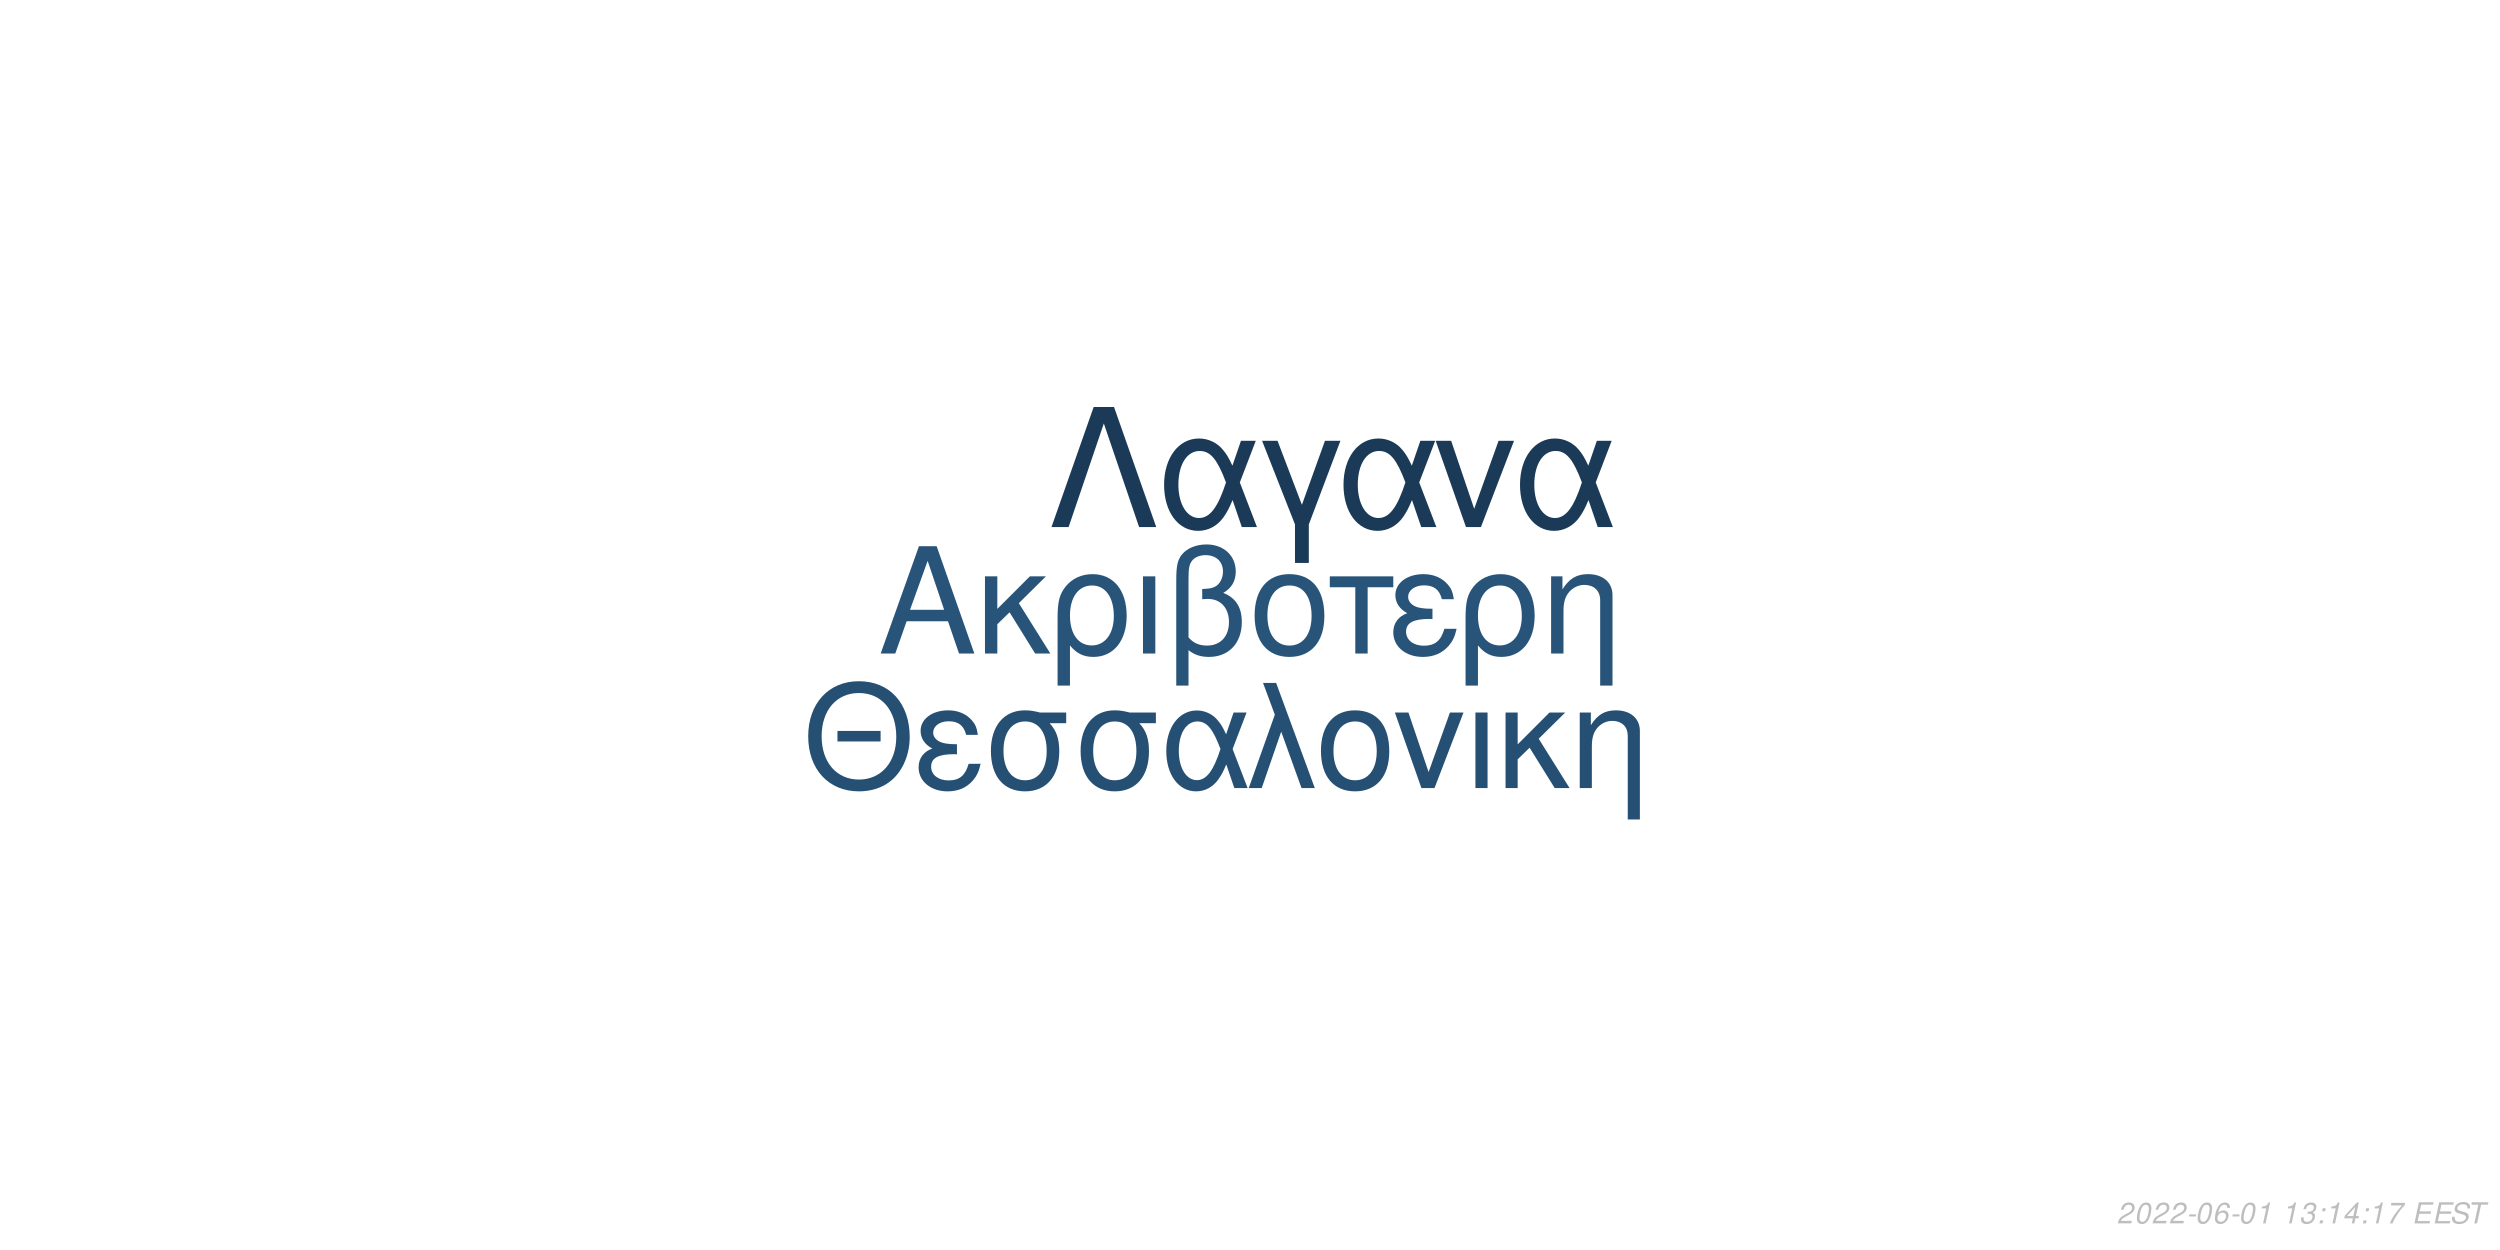
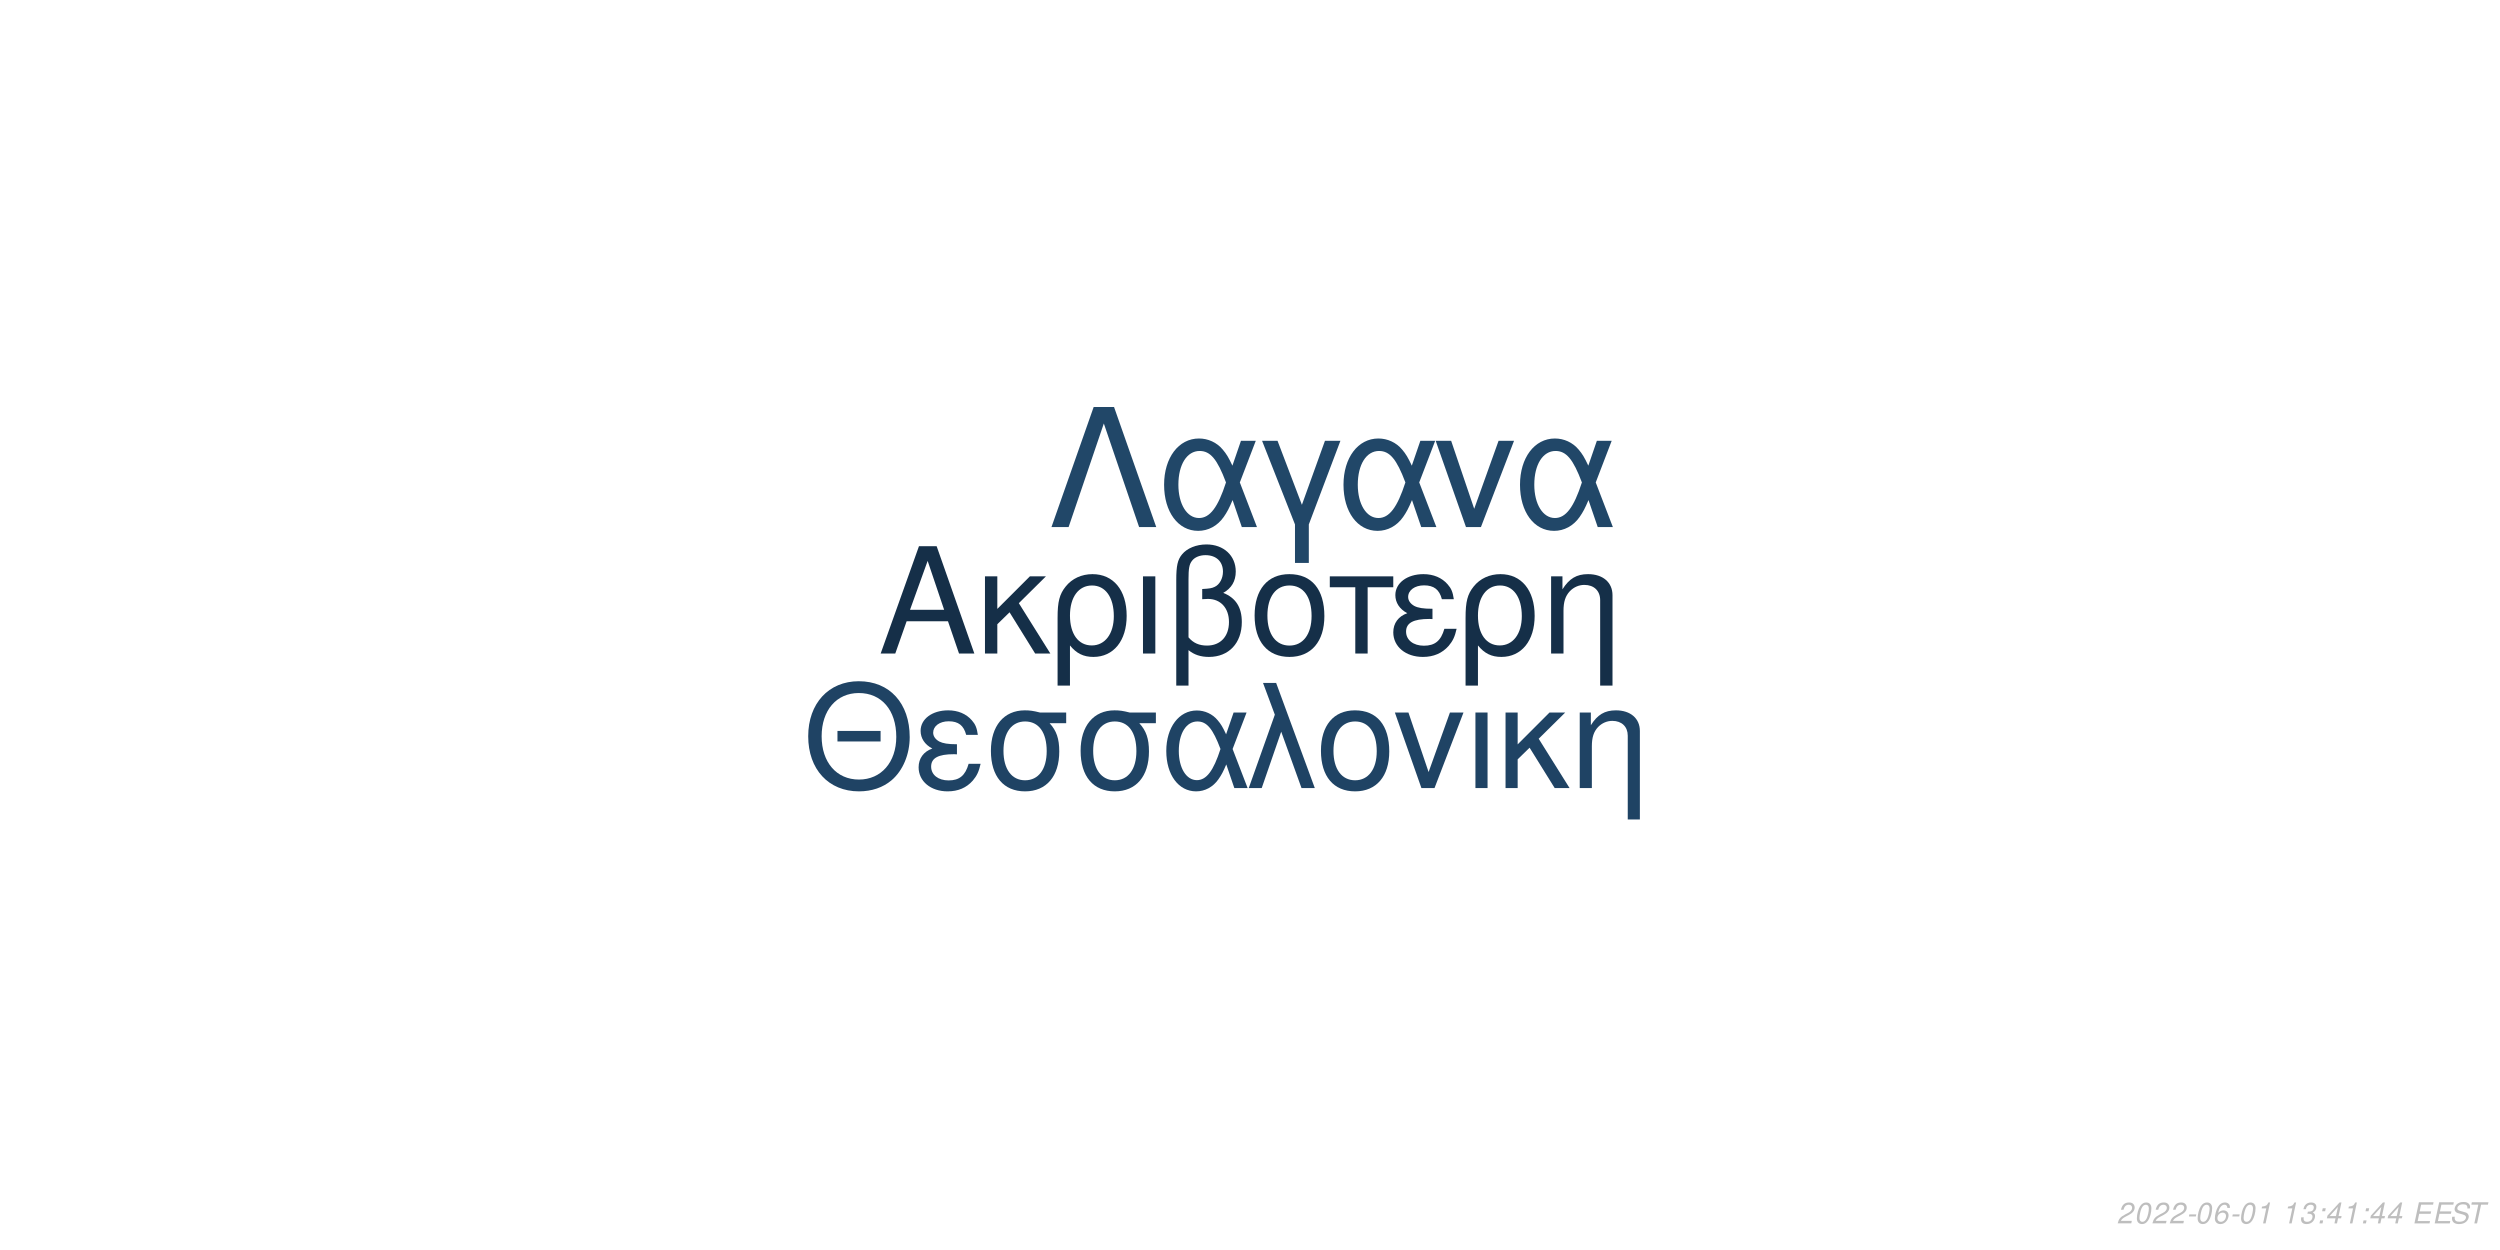
<svg xmlns="http://www.w3.org/2000/svg" xmlns:xlink="http://www.w3.org/1999/xlink" width="864pt" height="432pt" viewBox="0 0 864 432" version="1.1">
  <defs>
    <g>
      <symbol overflow="visible" id="glyph0-0">
        <path style="stroke:none;" d="" />
      </symbol>
      <symbol overflow="visible" id="glyph0-1">
        <path style="stroke:none;" d="M 24.125 -11.141 L 27.938 0 L 33.234 0 L 20.203 -37.094 L 14.094 -37.094 L 0.859 0 L 5.906 0 L 9.828 -11.141 Z M 22.797 -15.109 L 11 -15.109 L 17.094 -32.016 Z M 22.797 -15.109 " />
      </symbol>
      <symbol overflow="visible" id="glyph0-2">
        <path style="stroke:none;" d="M 7.172 -15.422 L 7.172 -26.672 L 2.906 -26.672 L 2.906 0 L 7.172 0 L 7.172 -10.125 L 11.406 -14.25 L 20.25 0 L 25.5 0 L 14.609 -17.406 L 23.969 -26.672 L 18.422 -26.672 Z M 7.172 -15.422 " />
      </symbol>
      <symbol overflow="visible" id="glyph0-3">
        <path style="stroke:none;" d="M 3 11.094 L 7.281 11.094 L 7.281 -2.797 C 9.516 -0.047 11.953 1.172 15.375 1.172 C 22.344 1.172 26.875 -4.422 26.875 -13.031 C 26.875 -21.891 22.297 -27.438 15.062 -27.438 C 11.297 -27.438 7.984 -25.906 5.797 -23.156 C 3.672 -20.516 3 -17.969 3 -12.359 Z M 14.906 -23.516 C 19.547 -23.516 22.438 -19.438 22.438 -12.922 C 22.438 -6.812 19.391 -2.797 14.812 -2.797 C 10.172 -2.797 7.281 -6.766 7.281 -13.125 C 7.281 -19.484 10.234 -23.516 14.906 -23.516 Z M 14.906 -23.516 " />
      </symbol>
      <symbol overflow="visible" id="glyph0-4">
        <path style="stroke:none;" d="M 3.516 0 L 7.781 0 L 7.781 -26.672 L 3.516 -26.672 Z M 3.516 0 " />
      </symbol>
      <symbol overflow="visible" id="glyph0-5">
        <path style="stroke:none;" d="M 4.016 11.094 L 8.25 11.094 L 8.25 -1.172 C 10.172 0.406 12.422 1.172 15.312 1.172 C 22.188 1.172 26.672 -3.609 26.672 -10.891 C 26.672 -15.984 24.578 -19.234 20.25 -20.969 C 23.109 -22.547 24.578 -25.031 24.578 -28.344 C 24.578 -33.844 20.406 -37.703 14.453 -37.703 C 10.938 -37.703 7.734 -36.391 6 -34.25 C 4.484 -32.422 4.016 -30.328 4.016 -25.391 Z M 8.25 -25.656 C 8.25 -29.359 8.5 -30.844 9.469 -32.062 C 10.375 -33.281 12.156 -34 14.094 -34 C 17.812 -34 20.156 -31.812 20.156 -28.297 C 20.156 -25.953 18.984 -23.812 17.297 -23.047 C 16.281 -22.547 15.469 -22.438 12.984 -22.297 L 12.984 -18.781 C 13.734 -18.828 14.344 -18.875 14.969 -18.875 C 19.344 -18.875 22.234 -15.719 22.234 -10.891 C 22.234 -5.906 19.281 -2.75 14.656 -2.75 C 11.953 -2.75 9.922 -3.609 8.25 -5.594 Z M 8.25 -25.656 " />
      </symbol>
      <symbol overflow="visible" id="glyph0-6">
        <path style="stroke:none;" d="M 14.094 -27.438 C 6.562 -27.438 2.094 -22.094 2.094 -13.125 C 2.094 -4.125 6.562 1.172 14.141 1.172 C 21.672 1.172 26.203 -4.172 26.203 -12.922 C 26.203 -22.188 21.828 -27.438 14.094 -27.438 Z M 14.141 -23.516 C 18.938 -23.516 21.781 -19.594 21.781 -12.984 C 21.781 -6.672 18.828 -2.75 14.141 -2.75 C 9.422 -2.75 6.516 -6.672 6.516 -13.125 C 6.516 -19.594 9.422 -23.516 14.141 -23.516 Z M 14.141 -23.516 " />
      </symbol>
      <symbol overflow="visible" id="glyph0-7">
        <path style="stroke:none;" d="M 7.891 0 L 12.156 0 L 12.156 -22.906 L 21.016 -22.906 L 21.016 -26.672 L -0.922 -26.672 L -0.922 -22.906 L 7.891 -22.906 Z M 7.891 0 " />
      </symbol>
      <symbol overflow="visible" id="glyph0-8">
        <path style="stroke:none;" d="M 14.562 -15.469 C 11.344 -15.469 9.562 -15.781 8.297 -16.438 C 6.922 -17.203 6.156 -18.328 6.156 -19.547 C 6.156 -21.891 8.453 -23.562 11.656 -23.562 C 15.062 -23.562 16.953 -22.094 17.812 -18.781 L 21.938 -18.781 C 21.578 -21.266 21.062 -22.5 19.797 -23.922 C 17.812 -26.203 14.906 -27.438 11.453 -27.438 C 5.797 -27.438 1.734 -24.375 1.734 -20.203 C 1.734 -17.609 3.156 -15.375 5.859 -13.938 C 2.797 -12.875 1.016 -10.484 1.016 -7.328 C 1.016 -2.391 5.297 1.172 11.25 1.172 C 14.969 1.172 17.906 -0.109 20.156 -2.641 C 21.578 -4.328 22.297 -5.797 22.906 -8.547 L 18.672 -8.547 C 17.5 -4.422 15.422 -2.703 11.609 -2.703 C 7.938 -2.703 5.438 -4.688 5.438 -7.578 C 5.438 -10.578 7.938 -11.953 13.484 -11.953 C 13.641 -11.953 14.094 -11.953 14.562 -11.906 Z M 14.562 -15.469 " />
      </symbol>
      <symbol overflow="visible" id="glyph0-9">
        <path style="stroke:none;" d="M 3.562 -26.672 L 3.562 0 L 7.844 0 L 7.844 -14.703 C 7.844 -17.906 8.5 -19.891 10.031 -21.531 C 11.406 -22.953 13.188 -23.719 15.062 -23.719 C 18.375 -23.719 20.516 -21.672 20.516 -18.469 L 20.516 11.094 L 24.781 11.094 L 24.781 -20.156 C 24.781 -24.578 21.469 -27.438 16.328 -27.438 C 12.359 -27.438 9.828 -25.906 7.484 -22.188 L 7.484 -26.672 Z M 3.562 -26.672 " />
      </symbol>
      <symbol overflow="visible" id="glyph1-0">
        <path style="stroke:none;" d="" />
      </symbol>
      <symbol overflow="visible" id="glyph1-1">
        <path style="stroke:none;" d="M 26.859 -19.734 L 11.953 -19.734 L 11.953 -16.094 L 26.859 -16.094 Z M 19.328 -36.922 C 8.922 -36.922 1.844 -29.25 1.844 -17.891 C 1.844 -6.484 8.875 1.141 19.391 1.141 C 23.812 1.141 27.703 -0.203 30.641 -2.688 C 34.578 -6.031 36.922 -11.656 36.922 -17.594 C 36.922 -29.297 30 -36.922 19.328 -36.922 Z M 19.328 -32.844 C 27.203 -32.844 32.281 -26.906 32.281 -17.688 C 32.281 -8.922 27.062 -2.938 19.391 -2.938 C 11.609 -2.938 6.484 -8.922 6.484 -17.891 C 6.484 -26.859 11.609 -32.844 19.328 -32.844 Z M 19.328 -32.844 " />
      </symbol>
      <symbol overflow="visible" id="glyph1-2">
        <path style="stroke:none;" d="M 14.25 -15.141 C 11.109 -15.141 9.375 -15.453 8.125 -16.094 C 6.781 -16.844 6.031 -17.938 6.031 -19.141 C 6.031 -21.422 8.266 -23.078 11.406 -23.078 C 14.75 -23.078 16.594 -21.625 17.438 -18.391 L 21.469 -18.391 C 21.125 -20.828 20.625 -22.031 19.391 -23.422 C 17.438 -25.656 14.594 -26.859 11.219 -26.859 C 5.688 -26.859 1.688 -23.875 1.688 -19.781 C 1.688 -17.234 3.094 -15.047 5.734 -13.656 C 2.734 -12.609 1 -10.266 1 -7.172 C 1 -2.344 5.188 1.141 11.016 1.141 C 14.656 1.141 17.547 -0.094 19.734 -2.594 C 21.125 -4.234 21.828 -5.688 22.422 -8.375 L 18.281 -8.375 C 17.141 -4.328 15.094 -2.641 11.359 -2.641 C 7.766 -2.641 5.328 -4.578 5.328 -7.422 C 5.328 -10.359 7.766 -11.703 13.203 -11.703 C 13.359 -11.703 13.797 -11.703 14.25 -11.656 Z M 14.25 -15.141 " />
      </symbol>
      <symbol overflow="visible" id="glyph1-3">
        <path style="stroke:none;" d="M 29 -26.109 L 19.938 -26.109 C 17.594 -26.703 16.438 -26.859 14.703 -26.859 C 7.469 -26.859 2.984 -21.469 2.984 -12.859 C 2.984 -4.031 7.375 1.141 14.797 1.141 C 22.172 1.141 26.609 -4.078 26.609 -12.656 C 26.609 -17.047 25.656 -19.828 23.266 -22.422 L 29 -22.422 Z M 14.797 -23.016 C 19.531 -23.016 22.266 -19.234 22.266 -12.75 C 22.266 -6.531 19.438 -2.688 14.797 -2.688 C 10.172 -2.688 7.328 -6.531 7.328 -12.859 C 7.328 -19.188 10.172 -23.016 14.797 -23.016 Z M 14.797 -23.016 " />
      </symbol>
      <symbol overflow="visible" id="glyph1-4">
        <path style="stroke:none;" d="M 29.344 -26.109 L 24.859 -26.109 L 22.266 -18.578 C 21.125 -21.031 20.484 -22.125 19.328 -23.469 C 17.547 -25.609 14.906 -26.812 12.156 -26.812 C 5.984 -26.812 1.594 -20.984 1.594 -12.812 C 1.594 -4.578 5.828 1.141 11.906 1.141 C 14.953 1.141 17.734 -0.344 19.625 -3.047 C 20.672 -4.531 21.281 -5.688 22.328 -8.172 L 25.109 0 L 29.703 0 L 24.516 -13.5 Z M 20.328 -13.5 C 17.891 -5.922 15.453 -2.734 12.156 -2.734 C 8.516 -2.734 5.922 -6.922 5.922 -12.812 C 5.922 -18.938 8.516 -23.016 12.359 -23.016 C 15.594 -23.016 17.688 -20.531 20.328 -13.5 Z M 20.328 -13.5 " />
      </symbol>
      <symbol overflow="visible" id="glyph1-5">
        <path style="stroke:none;" d="M 1.094 0 L 5.578 0 L 12.312 -19.484 L 19.328 0 L 23.922 0 L 10.562 -36.328 L 6.031 -36.328 L 10.109 -25.359 Z M 1.094 0 " />
      </symbol>
      <symbol overflow="visible" id="glyph1-6">
        <path style="stroke:none;" d="M 13.797 -26.859 C 6.422 -26.859 2.047 -21.625 2.047 -12.859 C 2.047 -4.031 6.422 1.141 13.859 1.141 C 21.234 1.141 25.656 -4.078 25.656 -12.656 C 25.656 -21.719 21.375 -26.859 13.797 -26.859 Z M 13.859 -23.016 C 18.531 -23.016 21.328 -19.188 21.328 -12.703 C 21.328 -6.531 18.438 -2.688 13.859 -2.688 C 9.219 -2.688 6.375 -6.531 6.375 -12.859 C 6.375 -19.188 9.219 -23.016 13.859 -23.016 Z M 13.859 -23.016 " />
      </symbol>
      <symbol overflow="visible" id="glyph1-7">
        <path style="stroke:none;" d="M 14.297 0 L 24.312 -26.109 L 19.625 -26.109 L 12.25 -5.531 L 5.281 -26.109 L 0.594 -26.109 L 9.766 0 Z M 14.297 0 " />
      </symbol>
      <symbol overflow="visible" id="glyph1-8">
        <path style="stroke:none;" d="M 3.438 0 L 7.625 0 L 7.625 -26.109 L 3.438 -26.109 Z M 3.438 0 " />
      </symbol>
      <symbol overflow="visible" id="glyph1-9">
        <path style="stroke:none;" d="M 7.031 -15.094 L 7.031 -26.109 L 2.844 -26.109 L 2.844 0 L 7.031 0 L 7.031 -9.922 L 11.156 -13.953 L 19.828 0 L 24.969 0 L 14.297 -17.047 L 23.469 -26.109 L 18.031 -26.109 Z M 7.031 -15.094 " />
      </symbol>
      <symbol overflow="visible" id="glyph1-10">
        <path style="stroke:none;" d="M 3.484 -26.109 L 3.484 0 L 7.672 0 L 7.672 -14.406 C 7.672 -17.547 8.328 -19.484 9.812 -21.078 C 11.156 -22.469 12.906 -23.219 14.75 -23.219 C 17.984 -23.219 20.078 -21.234 20.078 -18.094 L 20.078 10.859 L 24.266 10.859 L 24.266 -19.734 C 24.266 -24.062 21.031 -26.859 16 -26.859 C 12.109 -26.859 9.609 -25.359 7.328 -21.719 L 7.328 -26.109 Z M 3.484 -26.109 " />
      </symbol>
      <symbol overflow="visible" id="glyph2-0">
        <path style="stroke:none;" d="" />
      </symbol>
      <symbol overflow="visible" id="glyph2-1">
        <path style="stroke:none;" d="M 22.531 -41.484 L 15.484 -41.484 L 0.906 0 L 6.828 0 L 19 -35.797 L 31.188 0 L 37.109 0 Z M 22.531 -41.484 " />
      </symbol>
      <symbol overflow="visible" id="glyph2-2">
        <path style="stroke:none;" d="M 33.516 -29.812 L 28.391 -29.812 L 25.438 -21.219 C 24.125 -24.016 23.391 -25.266 22.078 -26.797 C 20.031 -29.25 17.016 -30.609 13.891 -30.609 C 6.828 -30.609 1.828 -23.953 1.828 -14.625 C 1.828 -5.234 6.656 1.312 13.594 1.312 C 17.078 1.312 20.266 -0.391 22.422 -3.469 C 23.609 -5.172 24.297 -6.484 25.5 -9.328 L 28.688 0 L 33.922 0 L 28 -15.422 Z M 23.219 -15.422 C 20.422 -6.766 17.641 -3.125 13.891 -3.125 C 9.734 -3.125 6.766 -7.906 6.766 -14.625 C 6.766 -21.625 9.734 -26.297 14.109 -26.297 C 17.812 -26.297 20.203 -23.453 23.219 -15.422 Z M 23.219 -15.422 " />
      </symbol>
      <symbol overflow="visible" id="glyph2-3">
        <path style="stroke:none;" d="M 12.062 12.406 L 16.844 12.406 L 16.844 -0.906 L 27.766 -29.812 L 22.422 -29.812 L 14.453 -7.688 L 6.031 -29.812 L 0.688 -29.812 L 12.062 -0.906 Z M 12.062 12.406 " />
      </symbol>
      <symbol overflow="visible" id="glyph2-4">
        <path style="stroke:none;" d="M 16.328 0 L 27.766 -29.812 L 22.422 -29.812 L 14 -6.312 L 6.031 -29.812 L 0.688 -29.812 L 11.156 0 Z M 16.328 0 " />
      </symbol>
      <symbol overflow="visible" id="glyph3-0">
        <path style="stroke:none;" d="" />
      </symbol>
      <symbol overflow="visible" id="glyph3-1">
        <path style="stroke:none;" d="M 5.234 -0.875 L 1.469 -0.875 C 1.641 -1.375 2.203 -1.891 3.109 -2.344 L 4.234 -2.938 C 5.562 -3.625 6.219 -4.469 6.219 -5.484 C 6.219 -5.938 6.062 -6.359 5.797 -6.656 C 5.469 -7.047 4.984 -7.234 4.312 -7.234 C 2.766 -7.234 1.891 -6.453 1.484 -4.734 L 2.375 -4.734 C 2.484 -5.188 2.609 -5.484 2.797 -5.75 C 3.094 -6.203 3.609 -6.453 4.188 -6.453 C 4.891 -6.453 5.344 -6.031 5.344 -5.375 C 5.344 -4.703 4.859 -4.094 4.016 -3.656 L 2.984 -3.125 C 1.234 -2.188 0.797 -1.656 0.344 -0.016 L 5.047 -0.016 Z M 5.234 -0.875 " />
      </symbol>
      <symbol overflow="visible" id="glyph3-2">
        <path style="stroke:none;" d="M 4.203 -7.234 C 3.375 -7.234 2.688 -6.812 2.125 -5.984 C 1.484 -5.047 0.984 -3.188 0.984 -1.734 C 0.984 -1.109 1.172 -0.562 1.484 -0.266 C 1.797 0.047 2.281 0.234 2.766 0.234 C 3.625 0.234 4.281 -0.156 4.859 -1.016 C 5.516 -1.953 6 -3.797 6 -5.266 C 6 -6.5 5.328 -7.234 4.203 -7.234 Z M 4.094 -6.453 C 4.734 -6.453 5.125 -5.984 5.125 -5.156 C 5.125 -4.203 4.781 -2.625 4.406 -1.812 C 3.984 -0.938 3.516 -0.547 2.875 -0.547 C 2.25 -0.547 1.875 -1.031 1.875 -1.828 C 1.875 -2.797 2.203 -4.344 2.594 -5.203 C 2.984 -6.047 3.453 -6.453 4.094 -6.453 Z M 4.094 -6.453 " />
      </symbol>
      <symbol overflow="visible" id="glyph3-3">
        <path style="stroke:none;" d="M 3.516 -3.125 L 1.125 -3.125 L 0.969 -2.406 L 3.359 -2.406 Z M 3.516 -3.125 " />
      </symbol>
      <symbol overflow="visible" id="glyph3-4">
        <path style="stroke:none;" d="M 6.125 -5.344 L 6.141 -5.625 C 6.141 -6.609 5.453 -7.234 4.391 -7.234 C 3.438 -7.234 2.641 -6.719 2.016 -5.703 C 1.422 -4.781 0.938 -2.953 0.938 -1.688 C 0.938 -0.516 1.688 0.234 2.859 0.234 C 3.703 0.234 4.438 -0.156 5 -0.875 C 5.406 -1.422 5.672 -2.156 5.672 -2.766 C 5.672 -3.812 4.969 -4.5 3.906 -4.5 C 3.234 -4.5 2.672 -4.234 2.094 -3.625 C 2.406 -5.375 3.234 -6.453 4.25 -6.453 C 4.703 -6.453 5.062 -6.234 5.172 -5.844 C 5.203 -5.719 5.234 -5.578 5.25 -5.344 Z M 3.656 -3.734 C 4.344 -3.734 4.797 -3.281 4.797 -2.625 C 4.797 -1.469 3.984 -0.547 2.984 -0.547 C 2.297 -0.547 1.812 -1.047 1.812 -1.766 C 1.812 -2.859 2.625 -3.734 3.656 -3.734 Z M 3.656 -3.734 " />
      </symbol>
      <symbol overflow="visible" id="glyph3-5">
        <path style="stroke:none;" d="M 3.703 -5.188 L 2.594 0 L 3.469 0 L 5.016 -7.234 L 4.438 -7.234 C 3.906 -6.156 3.688 -6.016 2.234 -5.812 L 2.109 -5.188 Z M 3.703 -5.188 " />
      </symbol>
      <symbol overflow="visible" id="glyph3-6">
        <path style="stroke:none;" d="" />
      </symbol>
      <symbol overflow="visible" id="glyph3-7">
        <path style="stroke:none;" d="M 2.922 -3.312 C 3.125 -3.344 3.234 -3.344 3.375 -3.344 C 4.203 -3.344 4.688 -3 4.688 -2.406 C 4.688 -1.312 3.906 -0.547 2.781 -0.547 C 2.047 -0.547 1.594 -0.938 1.594 -1.562 C 1.594 -1.719 1.609 -1.844 1.656 -2.094 L 0.766 -2.094 C 0.734 -1.797 0.719 -1.641 0.719 -1.469 C 0.719 -0.375 1.406 0.234 2.641 0.234 C 3.547 0.234 4.297 -0.078 4.812 -0.656 C 5.266 -1.156 5.562 -1.875 5.562 -2.547 C 5.562 -3.125 5.344 -3.453 4.797 -3.734 C 5.641 -4.234 6.016 -4.844 6.016 -5.734 C 6.016 -6.656 5.312 -7.234 4.203 -7.234 C 3.375 -7.234 2.672 -6.938 2.188 -6.375 C 1.891 -6.031 1.703 -5.641 1.516 -4.906 L 2.391 -4.906 C 2.5 -5.359 2.594 -5.594 2.734 -5.812 C 3.047 -6.234 3.516 -6.453 4.078 -6.453 C 4.734 -6.453 5.141 -6.125 5.141 -5.578 C 5.141 -5.188 5.016 -4.797 4.797 -4.547 C 4.516 -4.234 4 -4.062 3.266 -4.062 L 3.078 -4.062 Z M 2.922 -3.312 " />
      </symbol>
      <symbol overflow="visible" id="glyph3-8">
        <path style="stroke:none;" d="M 2.359 -1.031 L 1.312 -1.031 L 1.094 0 L 2.141 0 Z M 3.266 -5.234 L 2.219 -5.234 L 2 -4.203 L 3.047 -4.203 Z M 3.266 -5.234 " />
      </symbol>
      <symbol overflow="visible" id="glyph3-9">
        <path style="stroke:none;" d="M 3.625 -1.75 L 3.266 0 L 4.141 0 L 4.516 -1.75 L 5.562 -1.75 L 5.734 -2.531 L 4.688 -2.531 L 5.688 -7.234 L 5.016 -7.234 L 0.844 -2.672 L 0.641 -1.75 Z M 3.797 -2.531 L 1.594 -2.531 L 4.469 -5.703 Z M 3.797 -2.531 " />
      </symbol>
      <symbol overflow="visible" id="glyph3-10">
-         <path style="stroke:none;" d="M 6.703 -7.094 L 1.953 -7.094 L 1.766 -6.219 L 5.594 -6.219 C 3.344 -3.688 2.266 -2.109 1.375 0 L 2.344 0 C 3.031 -1.906 4.828 -4.594 6.547 -6.281 Z M 6.703 -7.094 " />
+         <path style="stroke:none;" d="M 2.547 -3.312 L 6.5 -3.312 L 6.688 -4.141 L 2.719 -4.141 L 3.219 -6.469 L 7.344 -6.469 L 7.516 -7.297 L 2.453 -7.297 L 0.906 0 L 6.125 0 L 6.297 -0.812 L 2.016 -0.812 Z M 2.547 -3.312 " />
      </symbol>
      <symbol overflow="visible" id="glyph3-11">
-         <path style="stroke:none;" d="M 2.547 -3.312 L 6.5 -3.312 L 6.688 -4.141 L 2.719 -4.141 L 3.219 -6.469 L 7.344 -6.469 L 7.516 -7.297 L 2.453 -7.297 L 0.906 0 L 6.125 0 L 6.297 -0.812 L 2.016 -0.812 Z M 2.547 -3.312 " />
+         <path style="stroke:none;" d="M 7.062 -5.156 C 7.125 -5.438 7.141 -5.562 7.141 -5.703 C 7.141 -6.156 6.938 -6.594 6.594 -6.891 C 6.188 -7.25 5.656 -7.406 4.875 -7.406 C 3.844 -7.406 3.047 -7.125 2.5 -6.562 C 2.094 -6.141 1.781 -5.438 1.781 -4.922 C 1.781 -4.297 2.219 -3.766 2.891 -3.562 L 4.594 -3.094 C 5.406 -2.859 5.734 -2.578 5.734 -2.094 C 5.734 -1.781 5.547 -1.406 5.266 -1.141 C 4.844 -0.766 4.266 -0.578 3.453 -0.578 C 2.328 -0.578 1.812 -0.984 1.812 -1.906 C 1.812 -2.047 1.812 -2.125 1.844 -2.312 L 0.984 -2.312 C 0.906 -2.062 0.891 -1.906 0.891 -1.688 C 0.891 -0.484 1.797 0.234 3.297 0.234 C 4.359 0.234 5.234 -0.062 5.812 -0.609 C 6.344 -1.078 6.688 -1.797 6.688 -2.375 C 6.688 -2.641 6.609 -2.906 6.453 -3.156 C 6.234 -3.5 5.938 -3.703 5.469 -3.828 L 3.75 -4.312 C 2.984 -4.547 2.734 -4.734 2.734 -5.188 C 2.734 -5.547 2.875 -5.844 3.188 -6.109 C 3.547 -6.438 4.031 -6.594 4.703 -6.594 C 5.266 -6.594 5.688 -6.484 5.906 -6.297 C 6.094 -6.125 6.219 -5.797 6.219 -5.516 C 6.219 -5.422 6.203 -5.344 6.188 -5.156 Z M 7.062 -5.156 " />
      </symbol>
      <symbol overflow="visible" id="glyph3-12">
-         <path style="stroke:none;" d="M 7.062 -5.156 C 7.125 -5.438 7.141 -5.562 7.141 -5.703 C 7.141 -6.156 6.938 -6.594 6.594 -6.891 C 6.188 -7.25 5.656 -7.406 4.875 -7.406 C 3.844 -7.406 3.047 -7.125 2.5 -6.562 C 2.094 -6.141 1.781 -5.438 1.781 -4.922 C 1.781 -4.297 2.219 -3.766 2.891 -3.562 L 4.594 -3.094 C 5.406 -2.859 5.734 -2.578 5.734 -2.094 C 5.734 -1.781 5.547 -1.406 5.266 -1.141 C 4.844 -0.766 4.266 -0.578 3.453 -0.578 C 2.328 -0.578 1.812 -0.984 1.812 -1.906 C 1.812 -2.047 1.812 -2.125 1.844 -2.312 L 0.984 -2.312 C 0.906 -2.062 0.891 -1.906 0.891 -1.688 C 0.891 -0.484 1.797 0.234 3.297 0.234 C 4.359 0.234 5.234 -0.062 5.812 -0.609 C 6.344 -1.078 6.688 -1.797 6.688 -2.375 C 6.688 -2.641 6.609 -2.906 6.453 -3.156 C 6.234 -3.5 5.938 -3.703 5.469 -3.828 L 3.75 -4.312 C 2.984 -4.547 2.734 -4.734 2.734 -5.188 C 2.734 -5.547 2.875 -5.844 3.188 -6.109 C 3.547 -6.438 4.031 -6.594 4.703 -6.594 C 5.266 -6.594 5.688 -6.484 5.906 -6.297 C 6.094 -6.125 6.219 -5.797 6.219 -5.516 C 6.219 -5.422 6.203 -5.344 6.188 -5.156 Z M 7.062 -5.156 " />
-       </symbol>
-       <symbol overflow="visible" id="glyph3-13">
        <path style="stroke:none;" d="M 4.938 -6.469 L 7.312 -6.469 L 7.484 -7.297 L 1.75 -7.297 L 1.578 -6.469 L 3.984 -6.469 L 2.609 0 L 3.547 0 Z M 4.938 -6.469 " />
      </symbol>
    </g>
  </defs>
  <g id="surface1">
    <rect x="0" y="0" width="864" height="432" style="fill:rgb(100%,100%,100%);fill-opacity:1;stroke:none;" />
-     <g style="fill:rgb(15.686%,32.941%,47.843%);fill-opacity:1;">
+     <g style="fill:rgb(8.235%,18.431%,28.235%);fill-opacity:1;">
      <use xlink:href="#glyph0-1" x="303.5" y="225.861" />
      <use xlink:href="#glyph0-2" x="337.5" y="225.861" />
      <use xlink:href="#glyph0-3" x="362.5" y="225.861" />
      <use xlink:href="#glyph0-4" x="391.5" y="225.861" />
      <use xlink:href="#glyph0-5" x="402.5" y="225.861" />
      <use xlink:href="#glyph0-6" x="431.5" y="225.861" />
      <use xlink:href="#glyph0-7" x="460.5" y="225.861" />
      <use xlink:href="#glyph0-8" x="480.5" y="225.861" />
      <use xlink:href="#glyph0-3" x="503.5" y="225.861" />
      <use xlink:href="#glyph0-9" x="532.5" y="225.861" />
    </g>
-     <g style="fill:rgb(14.51%,30.98%,45.098%);fill-opacity:1;">
+     <g style="fill:rgb(12.157%,26.275%,39.216%);fill-opacity:1;">
      <use xlink:href="#glyph1-1" x="277.473" y="272.354" />
      <use xlink:href="#glyph1-2" x="316.473" y="272.354" />
      <use xlink:href="#glyph1-3" x="339.473" y="272.354" />
      <use xlink:href="#glyph1-3" x="370.473" y="272.354" />
      <use xlink:href="#glyph1-4" x="401.473" y="272.354" />
      <use xlink:href="#glyph1-5" x="430.473" y="272.354" />
      <use xlink:href="#glyph1-6" x="454.473" y="272.354" />
      <use xlink:href="#glyph1-7" x="481.473" y="272.354" />
      <use xlink:href="#glyph1-8" x="506.473" y="272.354" />
      <use xlink:href="#glyph1-9" x="517.473" y="272.354" />
      <use xlink:href="#glyph1-10" x="542.473" y="272.354" />
    </g>
-     <g style="fill:rgb(10.588%,22.745%,34.118%);fill-opacity:1;">
+     <g style="fill:rgb(12.941%,27.843%,40.784%);fill-opacity:1;">
      <use xlink:href="#glyph2-1" x="362.484" y="182.152" />
      <use xlink:href="#glyph2-2" x="400.484" y="182.152" />
      <use xlink:href="#glyph2-3" x="435.484" y="182.152" />
      <use xlink:href="#glyph2-2" x="462.484" y="182.152" />
      <use xlink:href="#glyph2-4" x="495.484" y="182.152" />
      <use xlink:href="#glyph2-2" x="523.484" y="182.152" />
    </g>
    <g style="fill:rgb(74.51%,74.51%,74.51%);fill-opacity:1;">
      <use xlink:href="#glyph3-1" x="731.52" y="422.81" />
      <use xlink:href="#glyph3-2" x="737.52" y="422.81" />
      <use xlink:href="#glyph3-1" x="743.52" y="422.81" />
      <use xlink:href="#glyph3-1" x="749.52" y="422.81" />
      <use xlink:href="#glyph3-3" x="755.52" y="422.81" />
      <use xlink:href="#glyph3-2" x="758.52" y="422.81" />
      <use xlink:href="#glyph3-4" x="764.52" y="422.81" />
      <use xlink:href="#glyph3-3" x="770.52" y="422.81" />
      <use xlink:href="#glyph3-2" x="773.52" y="422.81" />
      <use xlink:href="#glyph3-5" x="779.52" y="422.81" />
      <use xlink:href="#glyph3-6" x="785.52" y="422.81" />
      <use xlink:href="#glyph3-5" x="788.52" y="422.81" />
      <use xlink:href="#glyph3-7" x="794.52" y="422.81" />
      <use xlink:href="#glyph3-8" x="800.52" y="422.81" />
-       <use xlink:href="#glyph3-5" x="803.52" y="422.81" />
-       <use xlink:href="#glyph3-9" x="809.52" y="422.81" />
+       <use xlink:href="#glyph3-9" x="803.52" y="422.81" />
+       <use xlink:href="#glyph3-5" x="809.52" y="422.81" />
      <use xlink:href="#glyph3-8" x="815.52" y="422.81" />
-       <use xlink:href="#glyph3-5" x="818.52" y="422.81" />
-       <use xlink:href="#glyph3-10" x="824.52" y="422.81" />
+       <use xlink:href="#glyph3-9" x="818.52" y="422.81" />
+       <use xlink:href="#glyph3-9" x="824.52" y="422.81" />
      <use xlink:href="#glyph3-6" x="830.52" y="422.81" />
-       <use xlink:href="#glyph3-11" x="833.52" y="422.81" />
-       <use xlink:href="#glyph3-11" x="840.52" y="422.81" />
-       <use xlink:href="#glyph3-12" x="846.52" y="422.81" />
-       <use xlink:href="#glyph3-13" x="852.52" y="422.81" />
+       <use xlink:href="#glyph3-10" x="833.52" y="422.81" />
+       <use xlink:href="#glyph3-10" x="840.52" y="422.81" />
+       <use xlink:href="#glyph3-11" x="846.52" y="422.81" />
+       <use xlink:href="#glyph3-12" x="852.52" y="422.81" />
    </g>
  </g>
</svg>
